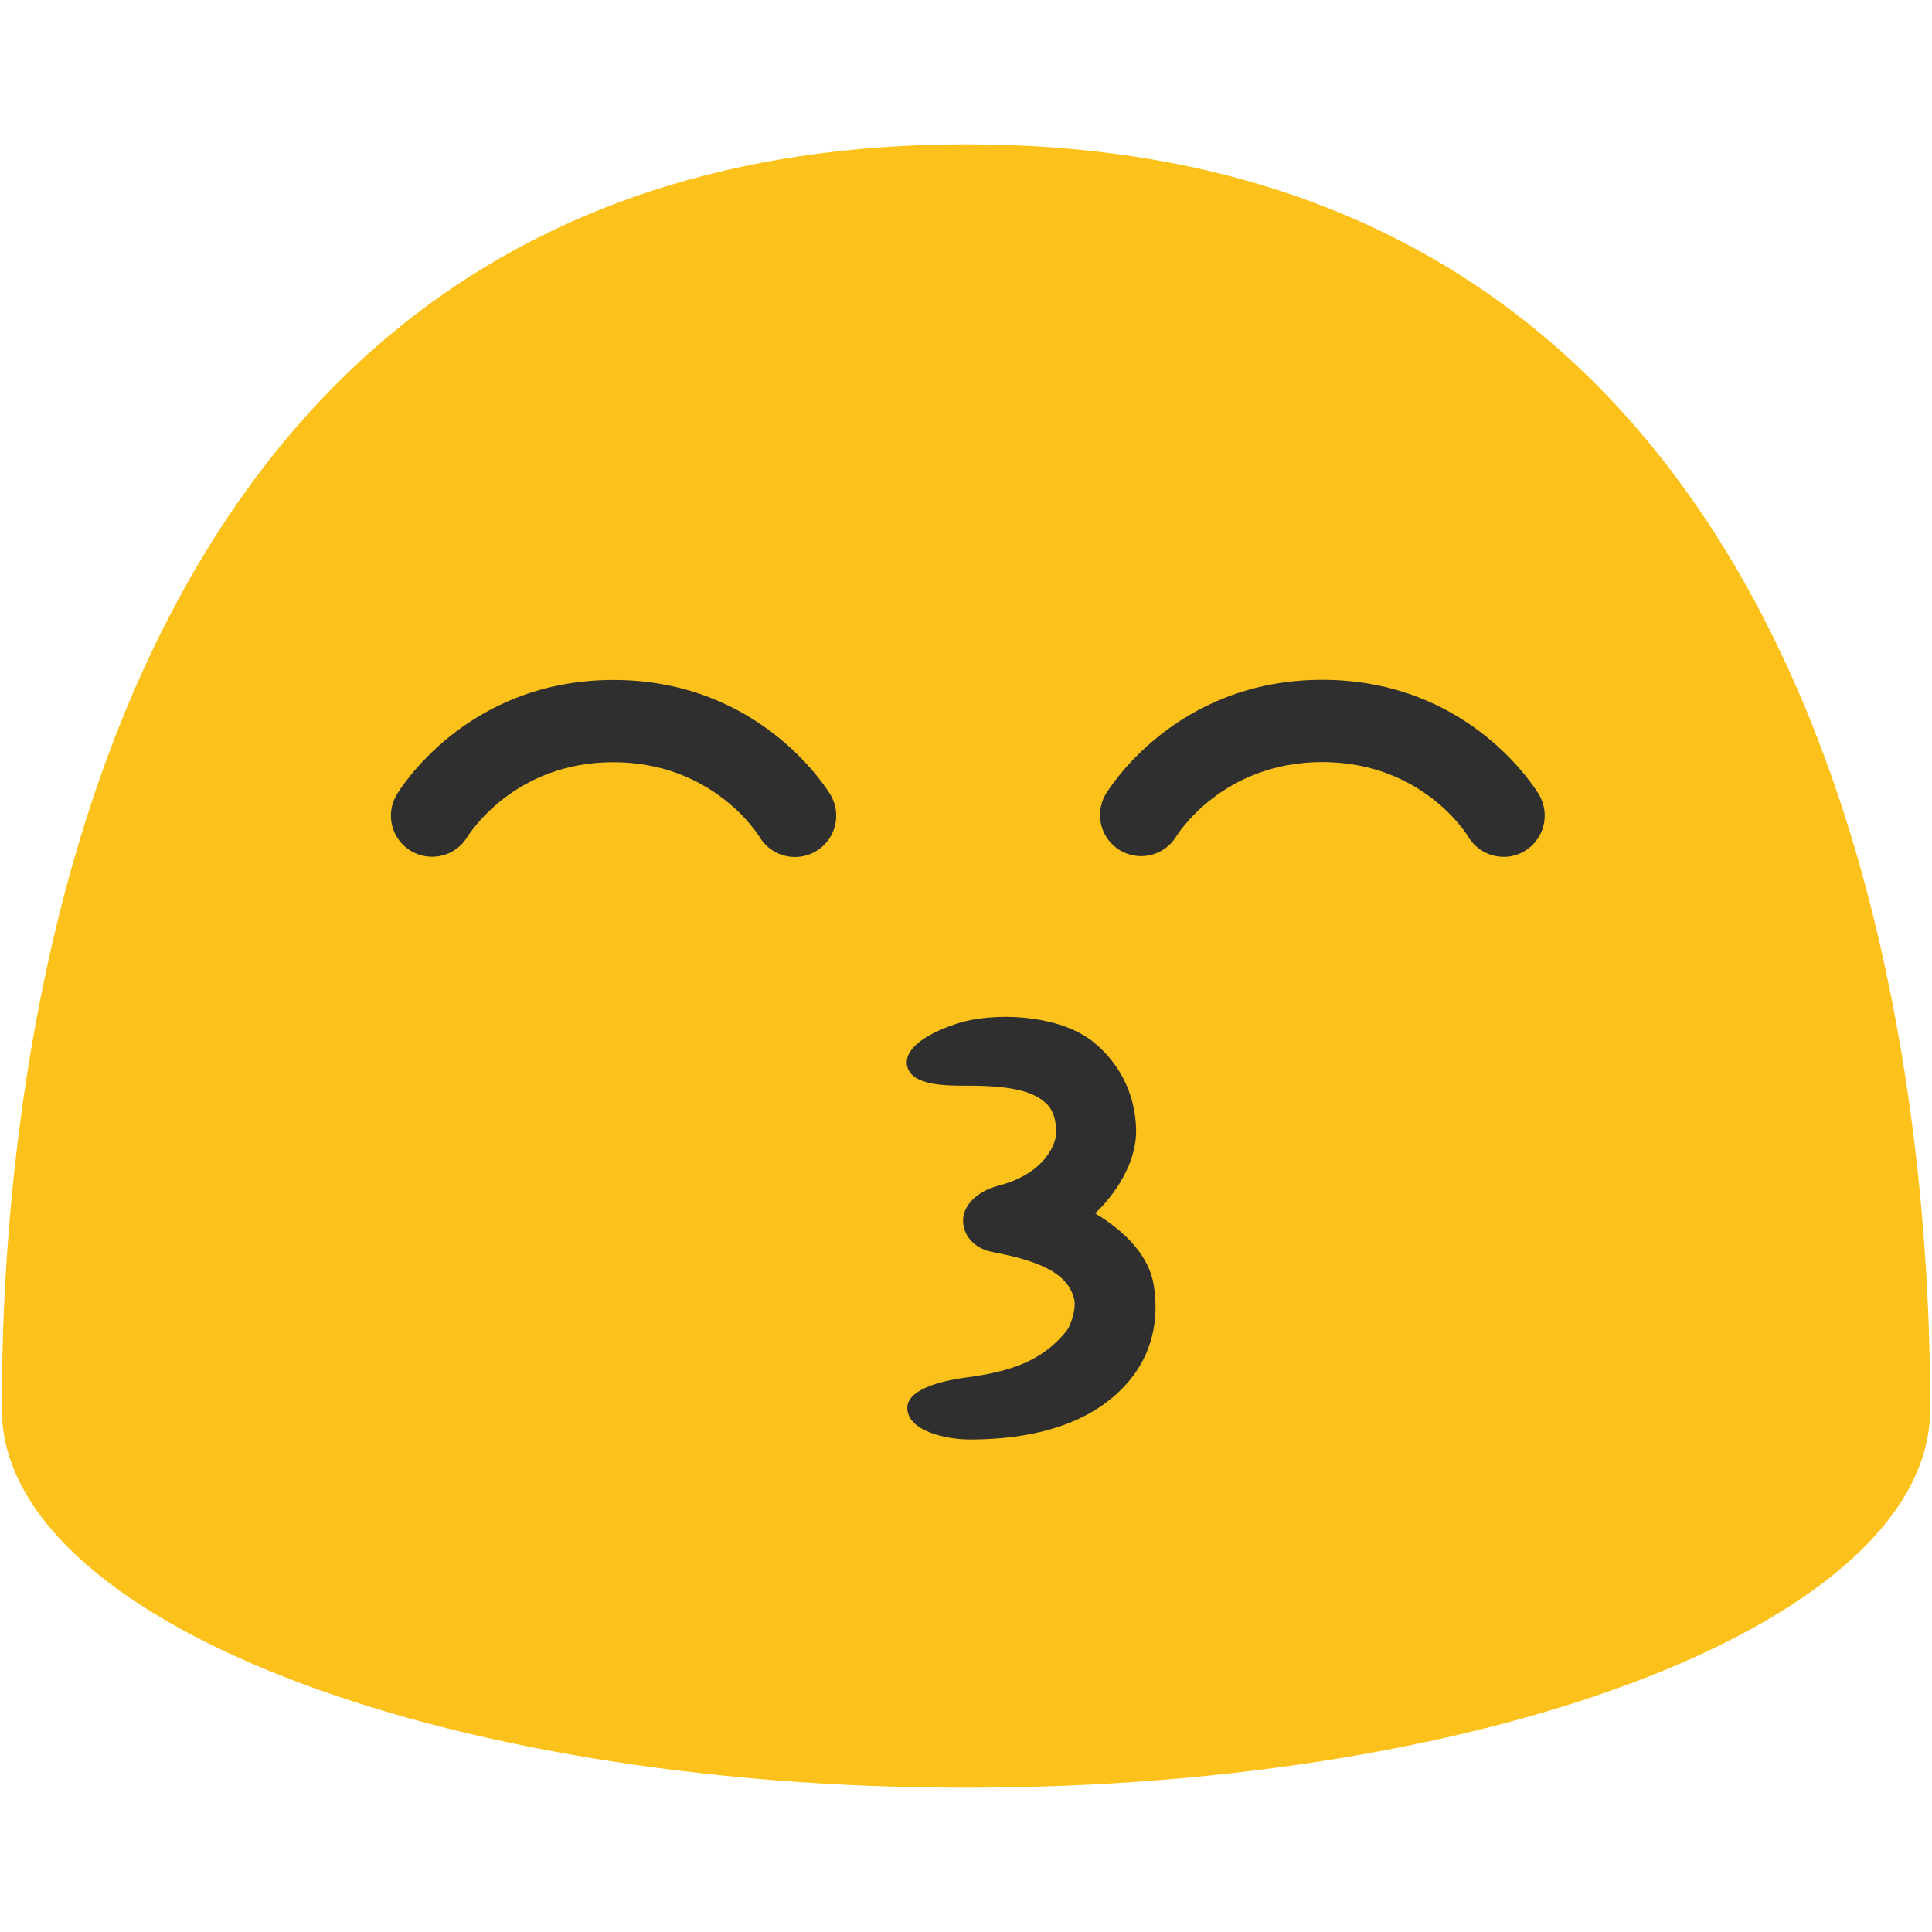
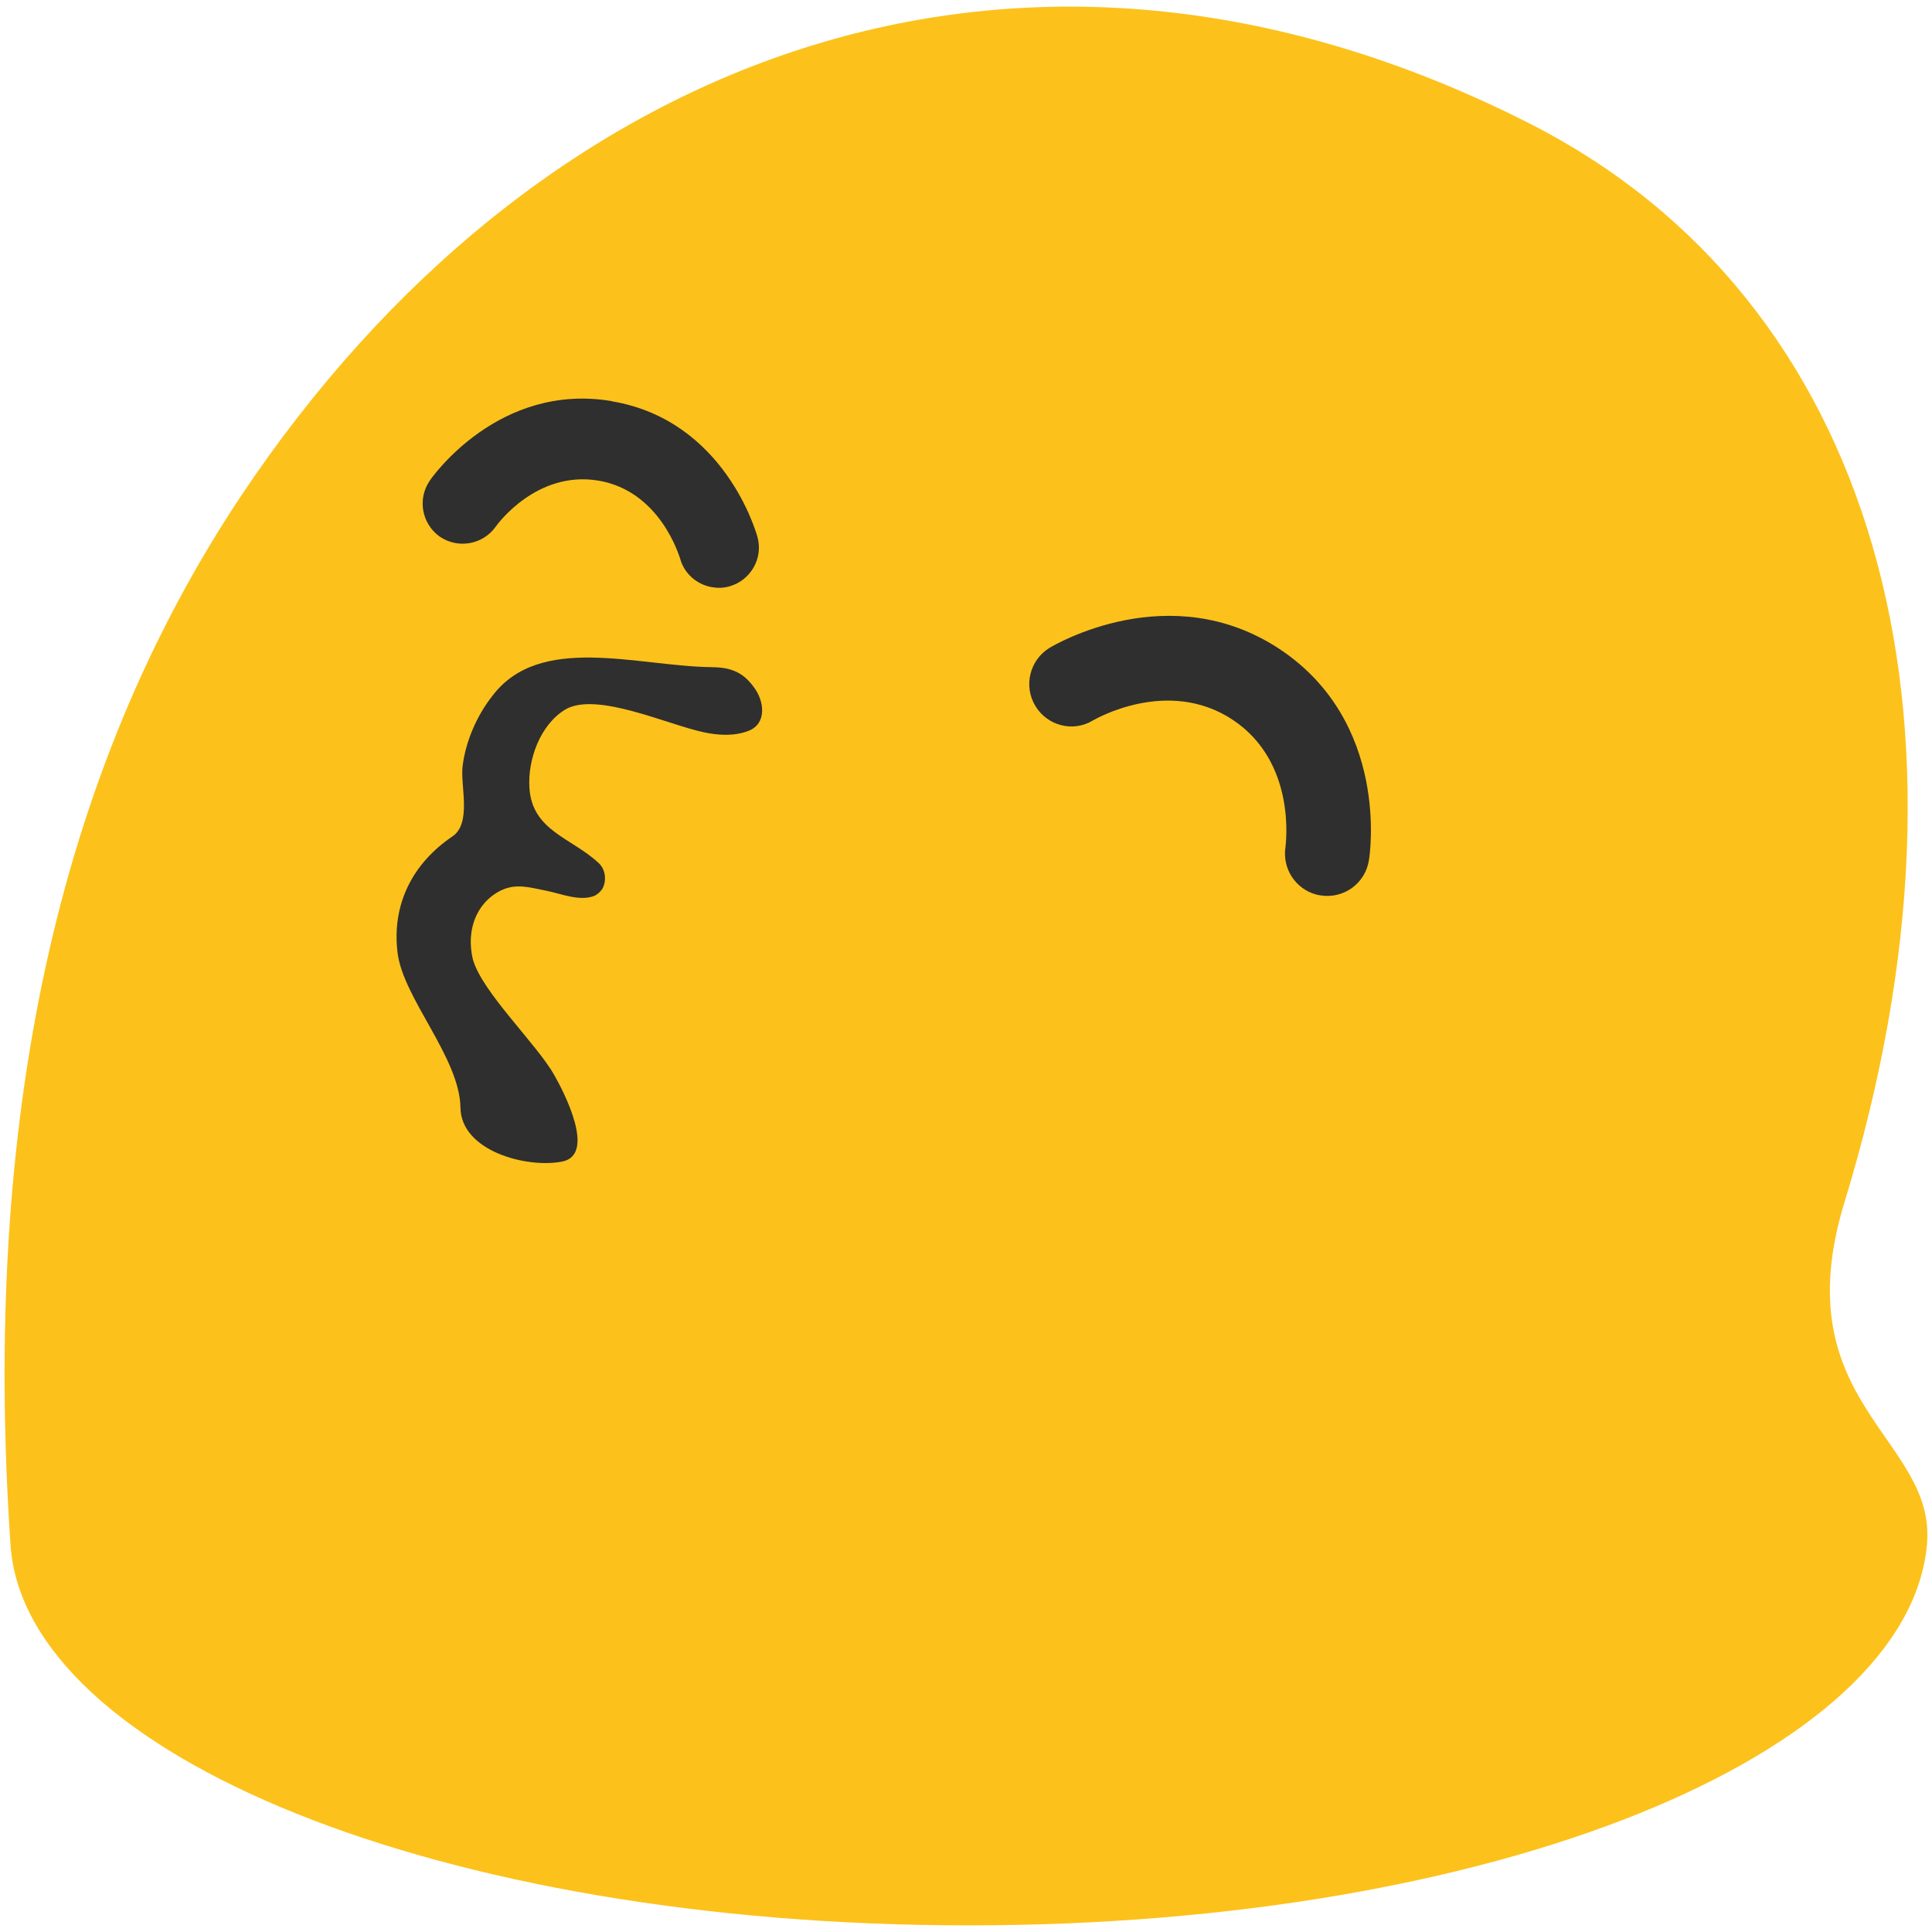
- <svg xmlns="http://www.w3.org/2000/svg" width="128" height="128">
-   <g fill="#2f2f2f">
-     <path d="M52.39 52.14c-.69.44-1.56.57-2.37.55-2.05-.01-5.03-.89-6.69.62-1.34 1.24-1.67 3.52-1.2 5.19.69 2.58 3.18 2.51 5.13 3.73.5.3.69.98.52 1.5-.06.21-.2.39-.39.53-.82.52-1.98.28-2.91.28-1.04 0-1.98-.11-2.82.54-1.4 1.07-1.98 3.94-1.24 5.53.88 1.88 3.28 2.67 4.61 4.21.7.82 3.25 3.97 1.37 4.73-1.87.77-5.74.55-6.25-1.87-.6-2.79-3.1-4.88-3.99-7.59-.94-2.84-.19-5.57 1.91-7.69 1.02-1.04-.14-3.15-.25-4.38-.13-1.55.23-3.25.94-4.65 2.11-4.41 6.94-3.51 10.99-4.29.95-.18 1.7-.1 2.48.61.72.65 1.1 1.87.16 2.45zM26.6 37.84c.14-.31 3.43-7.63 11.23-7.8h.05c7.84-.14 11.38 7.1 11.53 7.41.66 1.38.09 3.06-1.27 3.74-.37.19-.77.28-1.15.29-1.03.02-2.04-.56-2.53-1.57-.11-.2-2.22-4.35-6.48-4.26h-.02c-4.28.09-6.24 4.3-6.31 4.48-.64 1.4-2.27 2.02-3.66 1.4-1.37-.65-2-2.28-1.39-3.69zM86.03 50.01c-.1.01-.21.01-.31.02-1.38.03-2.59-1-2.78-2.44-.03-.2-.85-5.58-5.64-7.09-4.89-1.51-8.66 2.6-8.7 2.64a2.73 2.73 0 0 1-3.9.19 2.825 2.825 0 0 1-.18-3.95c.26-.29 6.2-6.79 14.4-4.23 8.22 2.58 9.45 11.35 9.49 11.73.19 1.52-.88 2.93-2.38 3.13z" />
+ <svg xmlns="http://www.w3.org/2000/svg" width="128" height="128" version="1.1" id="svg4" xml:space="preserve">
+   <defs id="defs4" />
+   <g id="g7" transform="translate(-0.00441489,9.5205655e-4)">
+     <g id="g5">
+       <g id="g4">
+         <g id="g3">
+           <g id="g2">
+             <g id="g1">
+               <path fill="#fcc21b" d="M 15.99,32.83 C 35.23,4.03 67.35,-9.12 101.4,8.21 c 22.78,11.6 30.71,39.11 20.8,71.46 -4.07,13.34 6.13,15.6 5.47,22.68 -1.29,13.85 -28.42,25.21 -63.48,25.21 C 29.13,127.56 1.64,116.23 0.7,102.35 -1.19,74.37 3.73,51.23 15.99,32.83" id="path1" />
+             </g>
+           </g>
+         </g>
+       </g>
+     </g>
+     <path fill="#2f2f2f" d="m 49.57,48.43 c -0.93,0.35 -1.97,0.29 -2.91,0.09 -2.41,-0.5 -7.15,-2.73 -9.21,-1.51 -1.67,1.02 -2.49,3.33 -2.37,5.19 0.18,2.86 2.82,3.31 4.6,4.99 0.46,0.43 0.52,1.18 0.23,1.7 -0.13,0.19 -0.3,0.35 -0.52,0.46 -0.97,0.38 -2.15,-0.12 -3.11,-0.32 -1.1,-0.21 -2.04,-0.54 -3.08,-0.04 -1.68,0.83 -2.3,2.68 -1.88,4.51 0.54,2.16 4.27,5.68 5.42,7.75 0.62,1.09 2.8,5.28 0.49,5.71 -2.32,0.45 -6.68,-0.69 -6.72,-3.58 -0.05,-3.32 -3.82,-7.26 -4.17,-10.29 -0.38,-3.18 1,-5.89 3.63,-7.67 1.3,-0.87 0.53,-3.33 0.68,-4.64 0.2,-1.66 0.94,-3.36 1.97,-4.67 3.15,-4.18 9.6,-1.97 14.54,-1.91 1.17,0.01 2.03,0.28 2.77,1.3 0.74,0.95 0.89,2.47 -0.36,2.93 z" id="path5" />
+     <path fill="#2f2f2f" d="m 28.48,31.84 c 0.17,-0.26 4.59,-6.51 12.03,-5.27 l 0.06,0.02 c 7.44,1.27 9.53,8.67 9.62,8.99 0.39,1.42 -0.46,2.88 -1.87,3.27 -0.39,0.11 -0.77,0.12 -1.15,0.05 -0.99,-0.17 -1.84,-0.89 -2.11,-1.91 -0.08,-0.21 -1.34,-4.46 -5.41,-5.15 h -0.01 c -4.09,-0.68 -6.69,2.9 -6.8,3.06 -0.85,1.19 -2.51,1.48 -3.72,0.64 -1.18,-0.86 -1.47,-2.49 -0.64,-3.7 z" id="path6" />
+     <path fill="#2f2f2f" d="m 87.49,59.32 c -0.09,-0.01 -0.2,-0.03 -0.3,-0.06 -1.35,-0.37 -2.24,-1.71 -2.02,-3.14 0.02,-0.22 0.75,-5.61 -3.49,-8.43 -4.33,-2.87 -9.18,0 -9.25,0.03 -1.31,0.81 -3.03,0.38 -3.83,-0.95 -0.8,-1.32 -0.38,-3.04 0.94,-3.85 0.34,-0.2 7.97,-4.72 15.24,0.08 7.29,4.84 5.99,13.61 5.92,13.98 -0.23,1.54 -1.67,2.59 -3.21,2.34 z" id="path7" />
  </g>
-   <path d="M.12 93.36c0 13.86 28.59 25.08 63.88 25.08 35.29 0 63.88-11.22 63.88-25.08 0-13.84-1.47-83.8-63.88-83.8C1.6 9.56.12 79.52.12 93.36z" fill="#fcc21b" />
-   <g fill="#2f2f2f">
-     <path d="M30.96 55.45a2.728 2.728 0 0 1-3.73.93 2.72 2.72 0 0 1-.96-3.71c.18-.31 4.6-7.62 14.37-7.62 9.78 0 14.2 7.31 14.39 7.62a2.735 2.735 0 0 1-2.36 4.11c-.92 0-1.83-.47-2.34-1.32-.13-.22-3.12-4.96-9.69-4.96-6.57-.01-9.54 4.74-9.68 4.95zM101 56.39c-.43.26-.91.38-1.37.38-.94 0-1.85-.49-2.36-1.34-.11-.2-3.08-4.94-9.66-4.94-6.69 0-9.66 4.89-9.69 4.94a2.724 2.724 0 0 1-4.69-2.77c.18-.31 4.6-7.62 14.38-7.62 9.77 0 14.18 7.31 14.36 7.62.76 1.3.32 2.97-.97 3.73z" />
-   </g>
-   <path d="M63.94 67.66c2.65-.62 6.47-.29 8.53 1.4 1.66 1.36 2.74 3.35 2.8 5.75.05 1.79-.93 3.86-2.71 5.58 2.07 1.24 3.58 2.87 3.88 4.76.38 2.39-.17 4.58-1.61 6.31-2.15 2.59-5.76 3.91-10.59 3.91-1.54 0-4.09-.55-4.13-2.06-.03-1.22 2.08-1.81 3.99-2.06 2.81-.38 4.94-1.06 6.55-3.06.3-.37.7-1.57.49-2.23-.32-1.04-1.15-2.16-4.89-2.91l-.58-.12c-.81-.16-1.55-.71-1.78-1.51-.43-1.44.89-2.51 2.2-2.85 3.23-.82 3.92-2.89 3.89-3.62-.04-1.33-.58-1.78-.76-1.93-.56-.47-1.57-1.1-5.04-1.09-1.4 0-3.84.04-4.09-1.35-.23-1.39 2.1-2.45 3.85-2.92z" fill="#2f2f2f" />
</svg>
